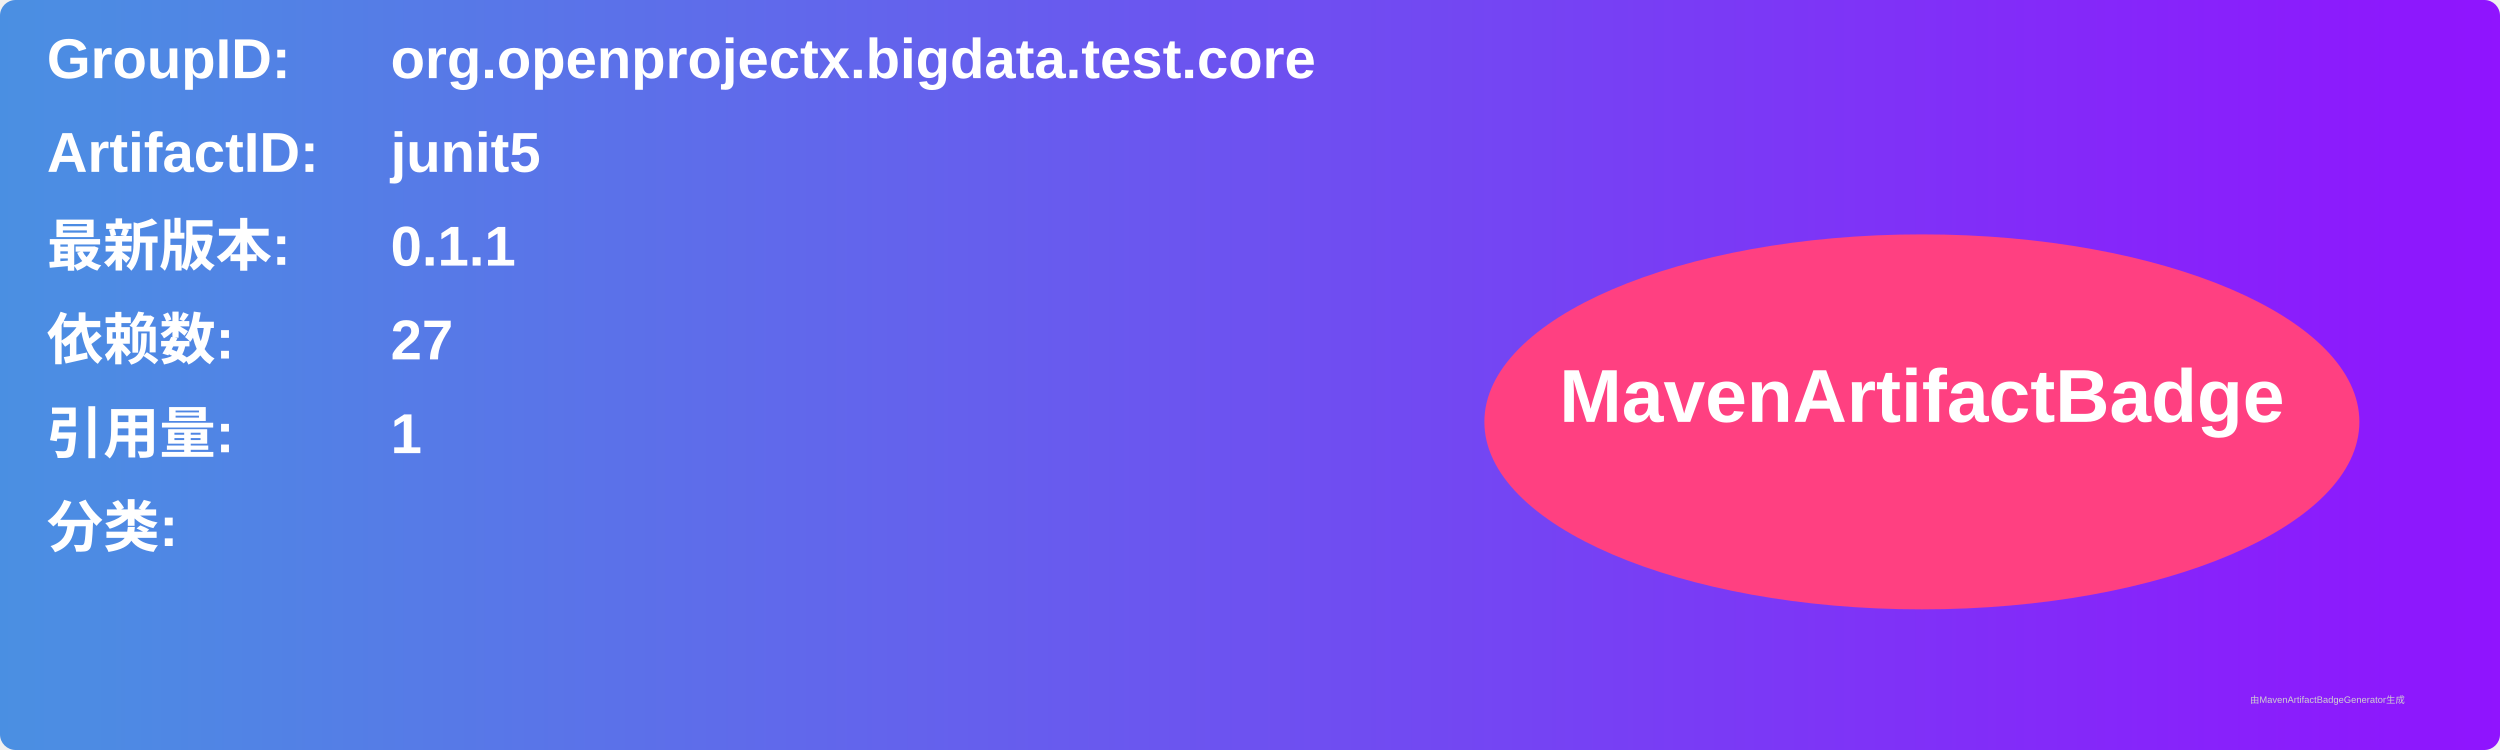
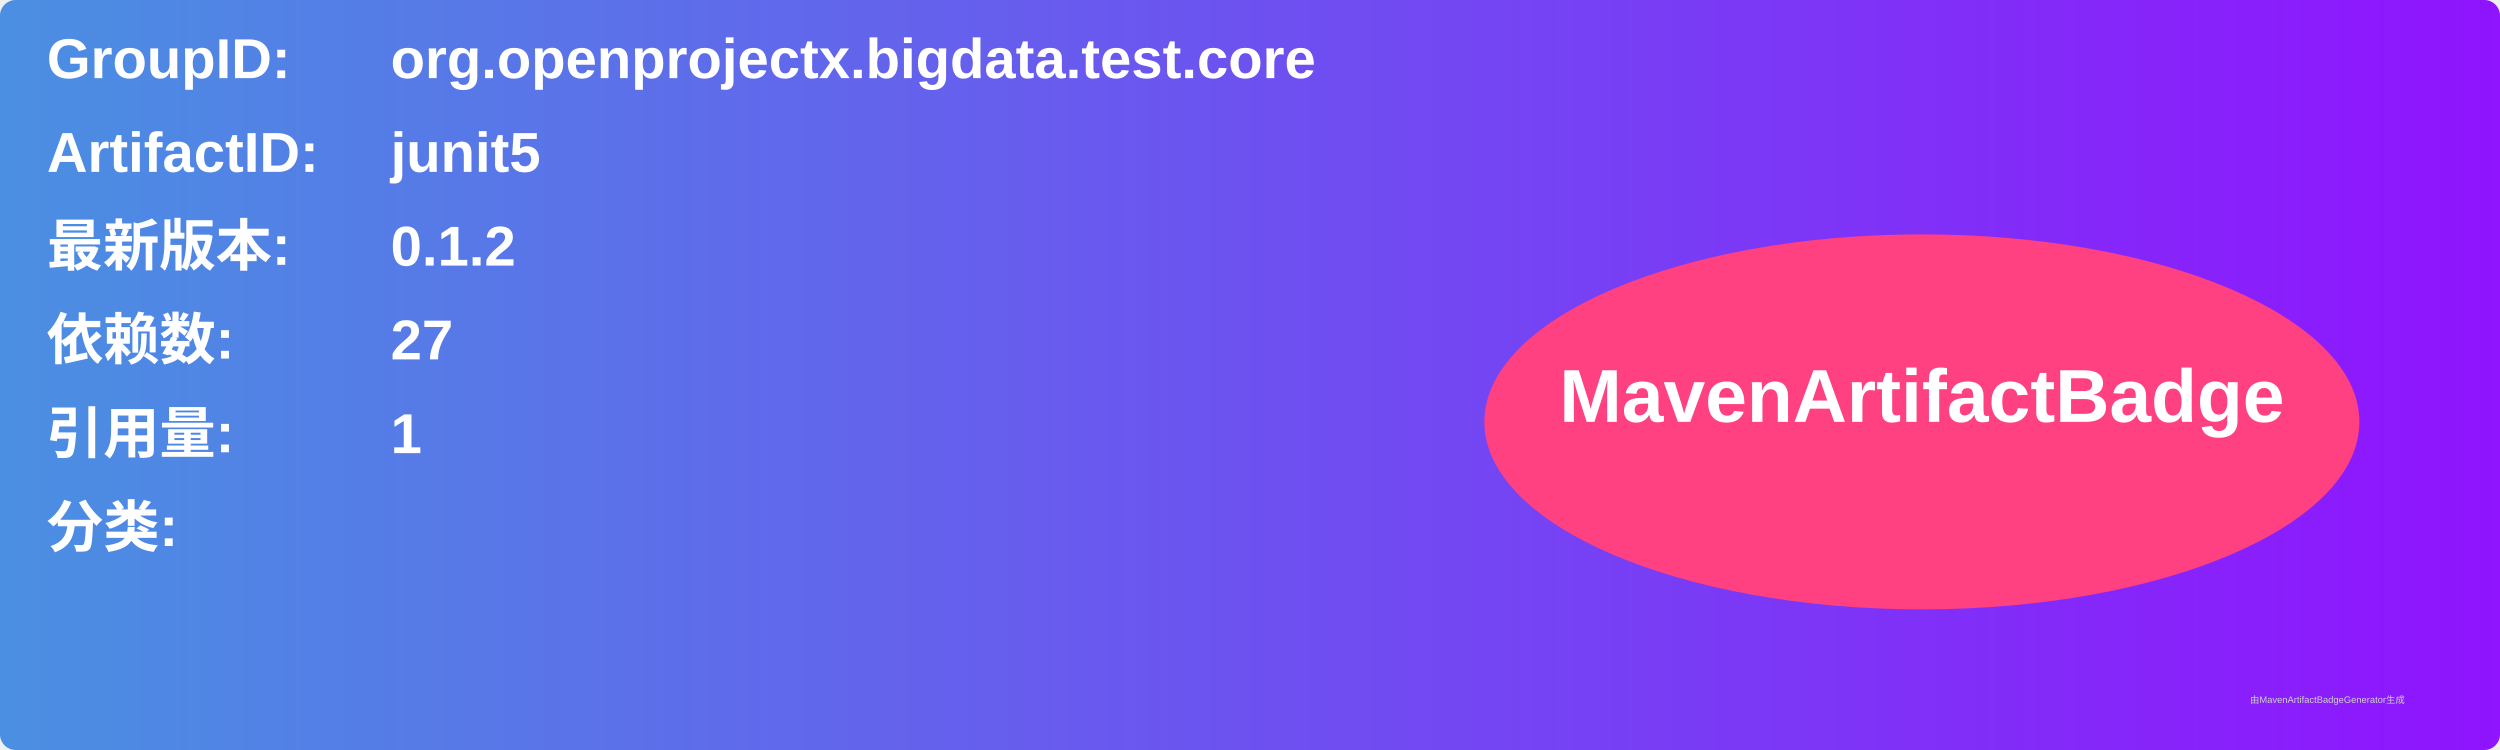
<svg xmlns="http://www.w3.org/2000/svg" width="800" height="240" viewBox="0 0 800 240">
  <linearGradient id="grad" x1="0%" y1="0%" x2="100%" y2="0%">
    <stop offset="0%" stop-color="#4a90e2" />
    <stop offset="100%" stop-color="#9013fe" />
  </linearGradient>
  <rect width="100%" height="100%" rx="5" ry="5" fill="url(#grad)" />
  <g transform="translate(15, 15)">
    <text x="0" y="10" font-family="Arial" font-size="18" fill="white" font-weight="bold" width="260">GroupID:</text>
    <text x="110" y="10" font-family="Arial" font-size="18" fill="white" font-weight="bold" width="460">org.openprojectx.bigdata.test.core</text>
    <text x="0" y="40" font-family="Arial" font-size="18" fill="white" font-weight="bold" width="260">ArtifactID:</text>
    <text x="110" y="40" font-family="Arial" font-size="18" fill="white" font-weight="bold" width="460">junit5</text>
    <text x="0" y="70" font-family="Arial" font-size="18" fill="white" font-weight="bold">最新版本:</text>
    <text x="110" y="70" font-family="Arial" font-size="18" fill="white" font-weight="bold">
-       <tspan font-weight="bold">0.1.1</tspan>
+       <tspan font-weight="bold">0.1.2</tspan>
    </text>
    <text x="0" y="100" font-family="Arial" font-size="18" fill="white" font-weight="bold">依赖数: </text>
    <text x="110" y="100" font-family="Arial" font-size="18" fill="white">
      <tspan font-weight="bold">27</tspan>
    </text>
    <text x="0" y="130" font-family="Arial" font-size="18" fill="white" font-weight="bold">引用量: </text>
    <text x="110" y="130" font-family="Arial" font-size="18" fill="white">
      <tspan font-weight="bold">1</tspan>
    </text>
    <text x="0" y="160" font-family="Arial" font-size="18" fill="white" font-weight="bold">分类:</text>
    <text x="10" y="190" font-family="Arial" font-size="10" fill="white">
      <tspan font-weight="bold" />
    </text>
    <ellipse cx="600" cy="120" rx="140" ry="60" fill="#ff4081" />
    <text x="600" y="120" text-anchor="middle" font-family="Arial" font-size="24" fill="white" font-weight="bold">MavenArtifactBadge</text>
  </g>
  <text x="720" y="225" font-family="Arial" font-size="3" fill="#d0d0d0">由MavenArtifactBadgeGenerator生成</text>
</svg>
